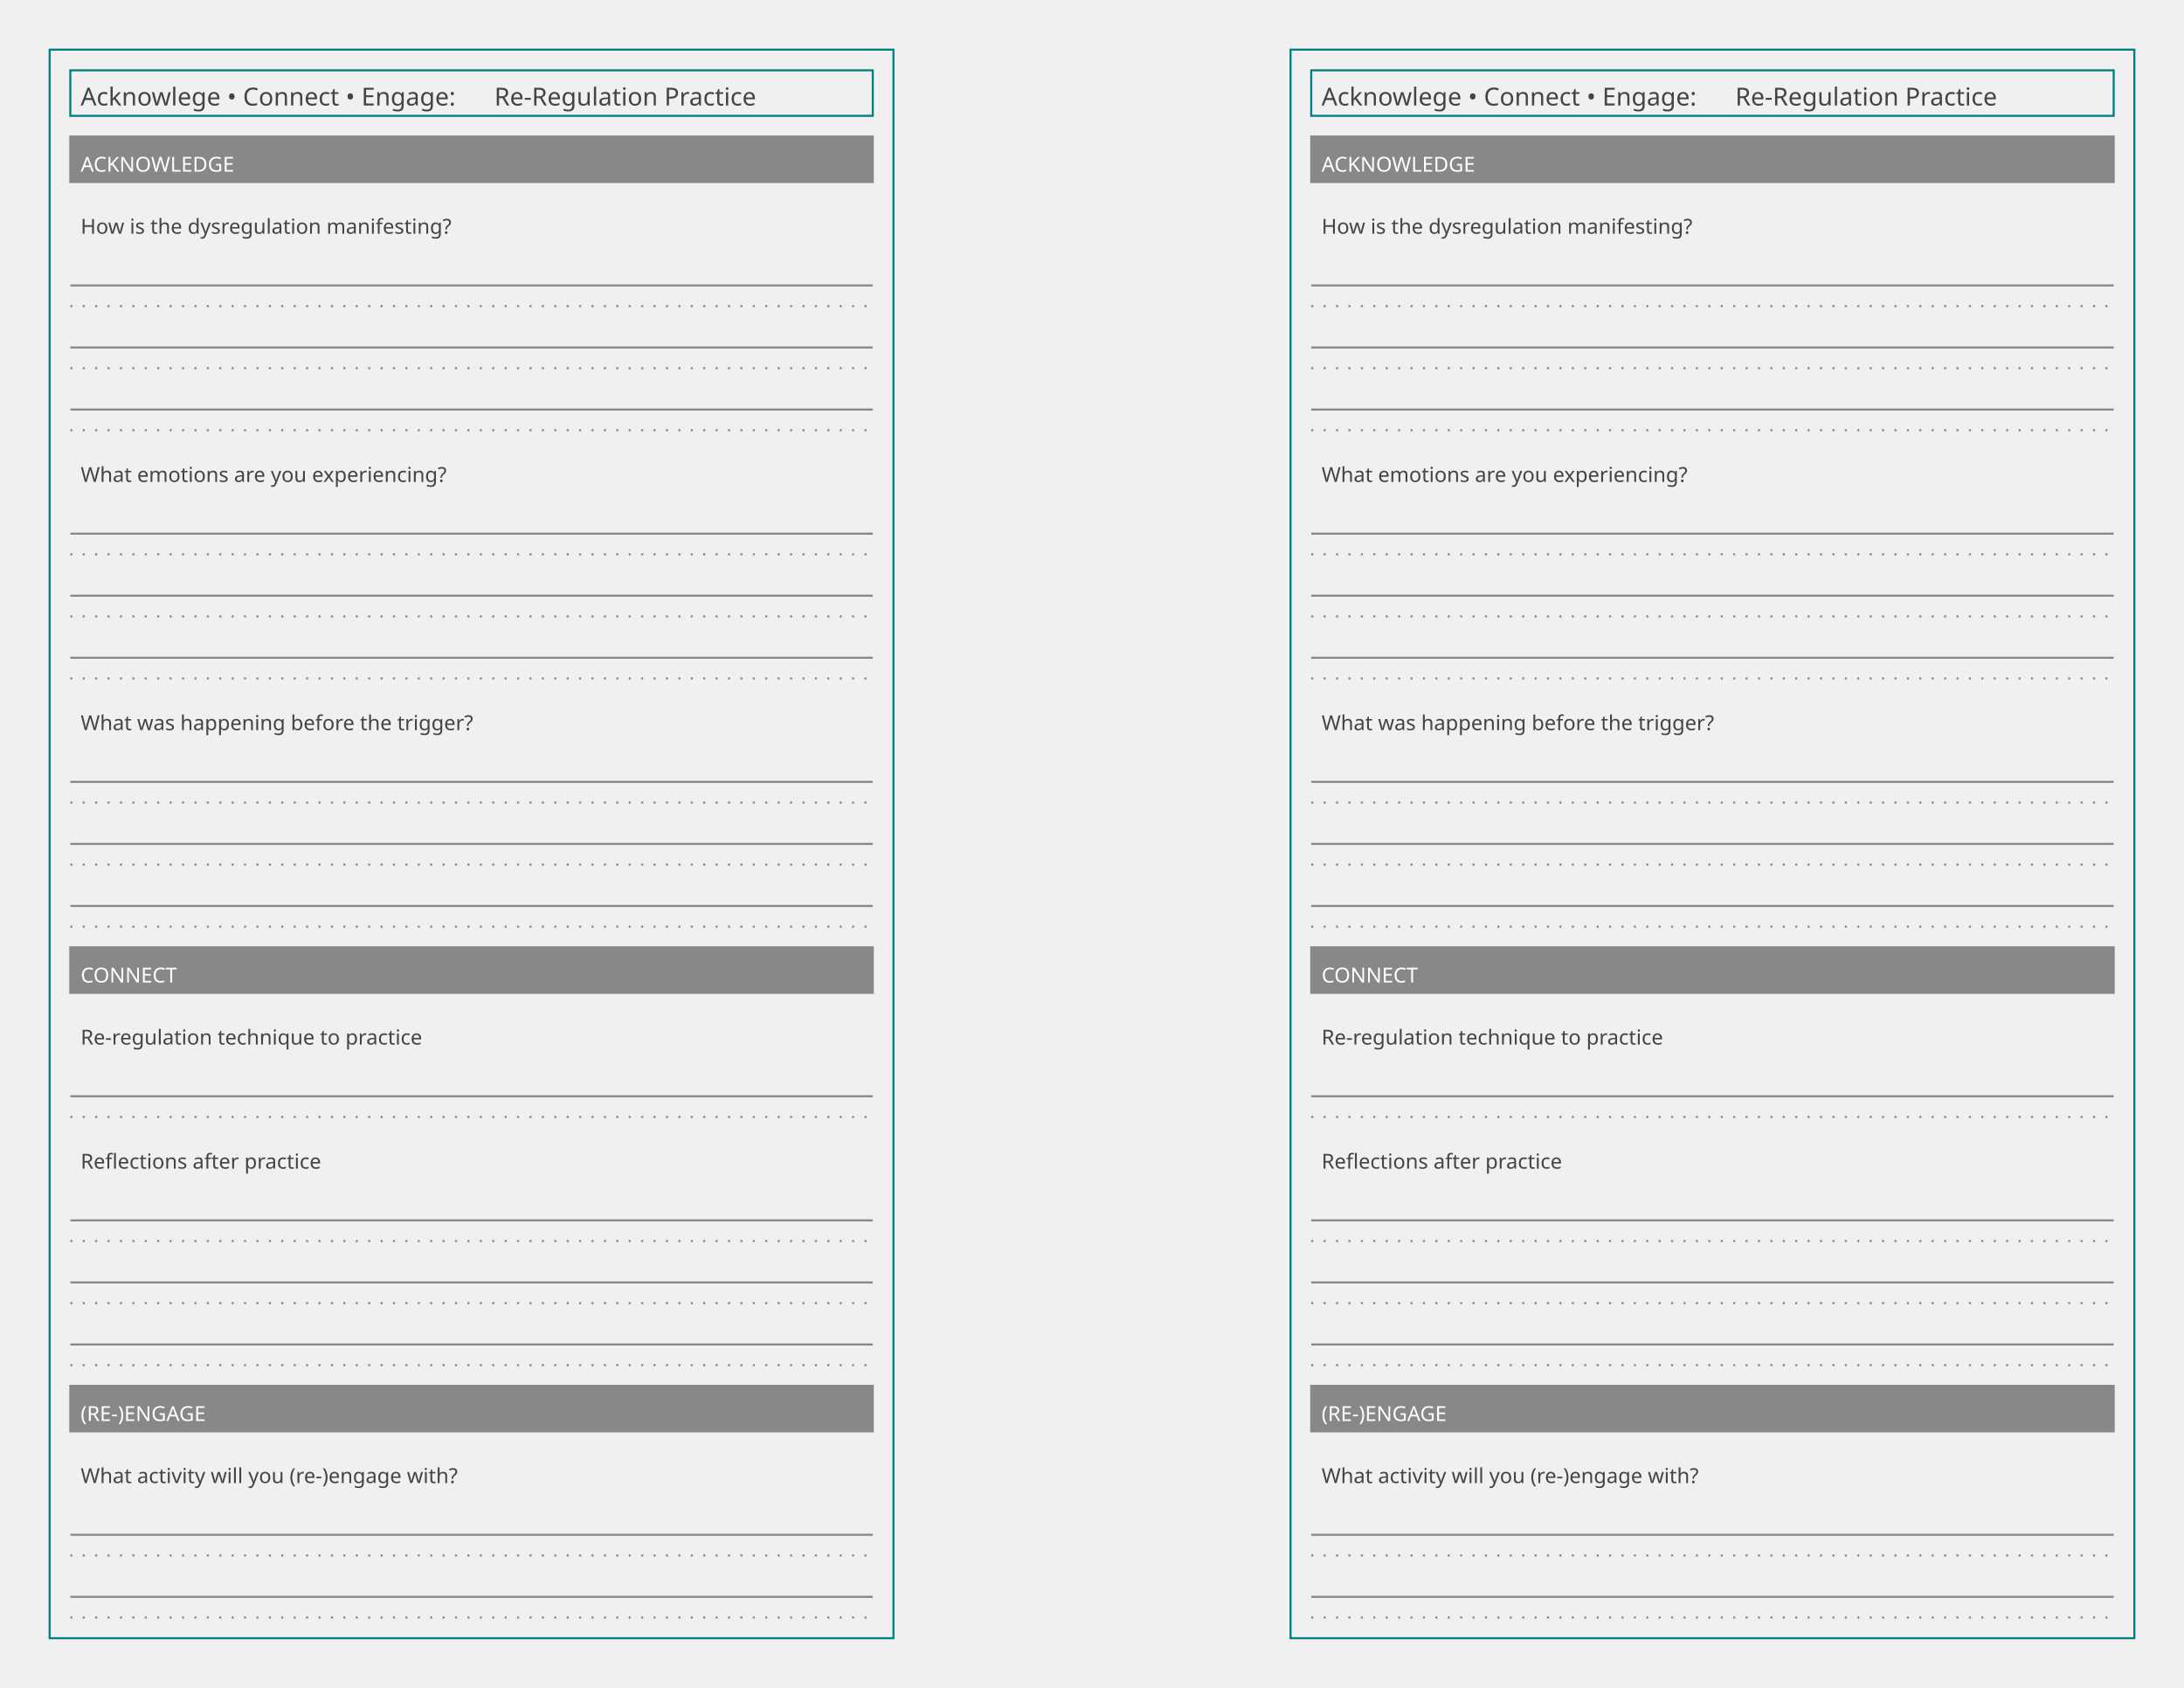
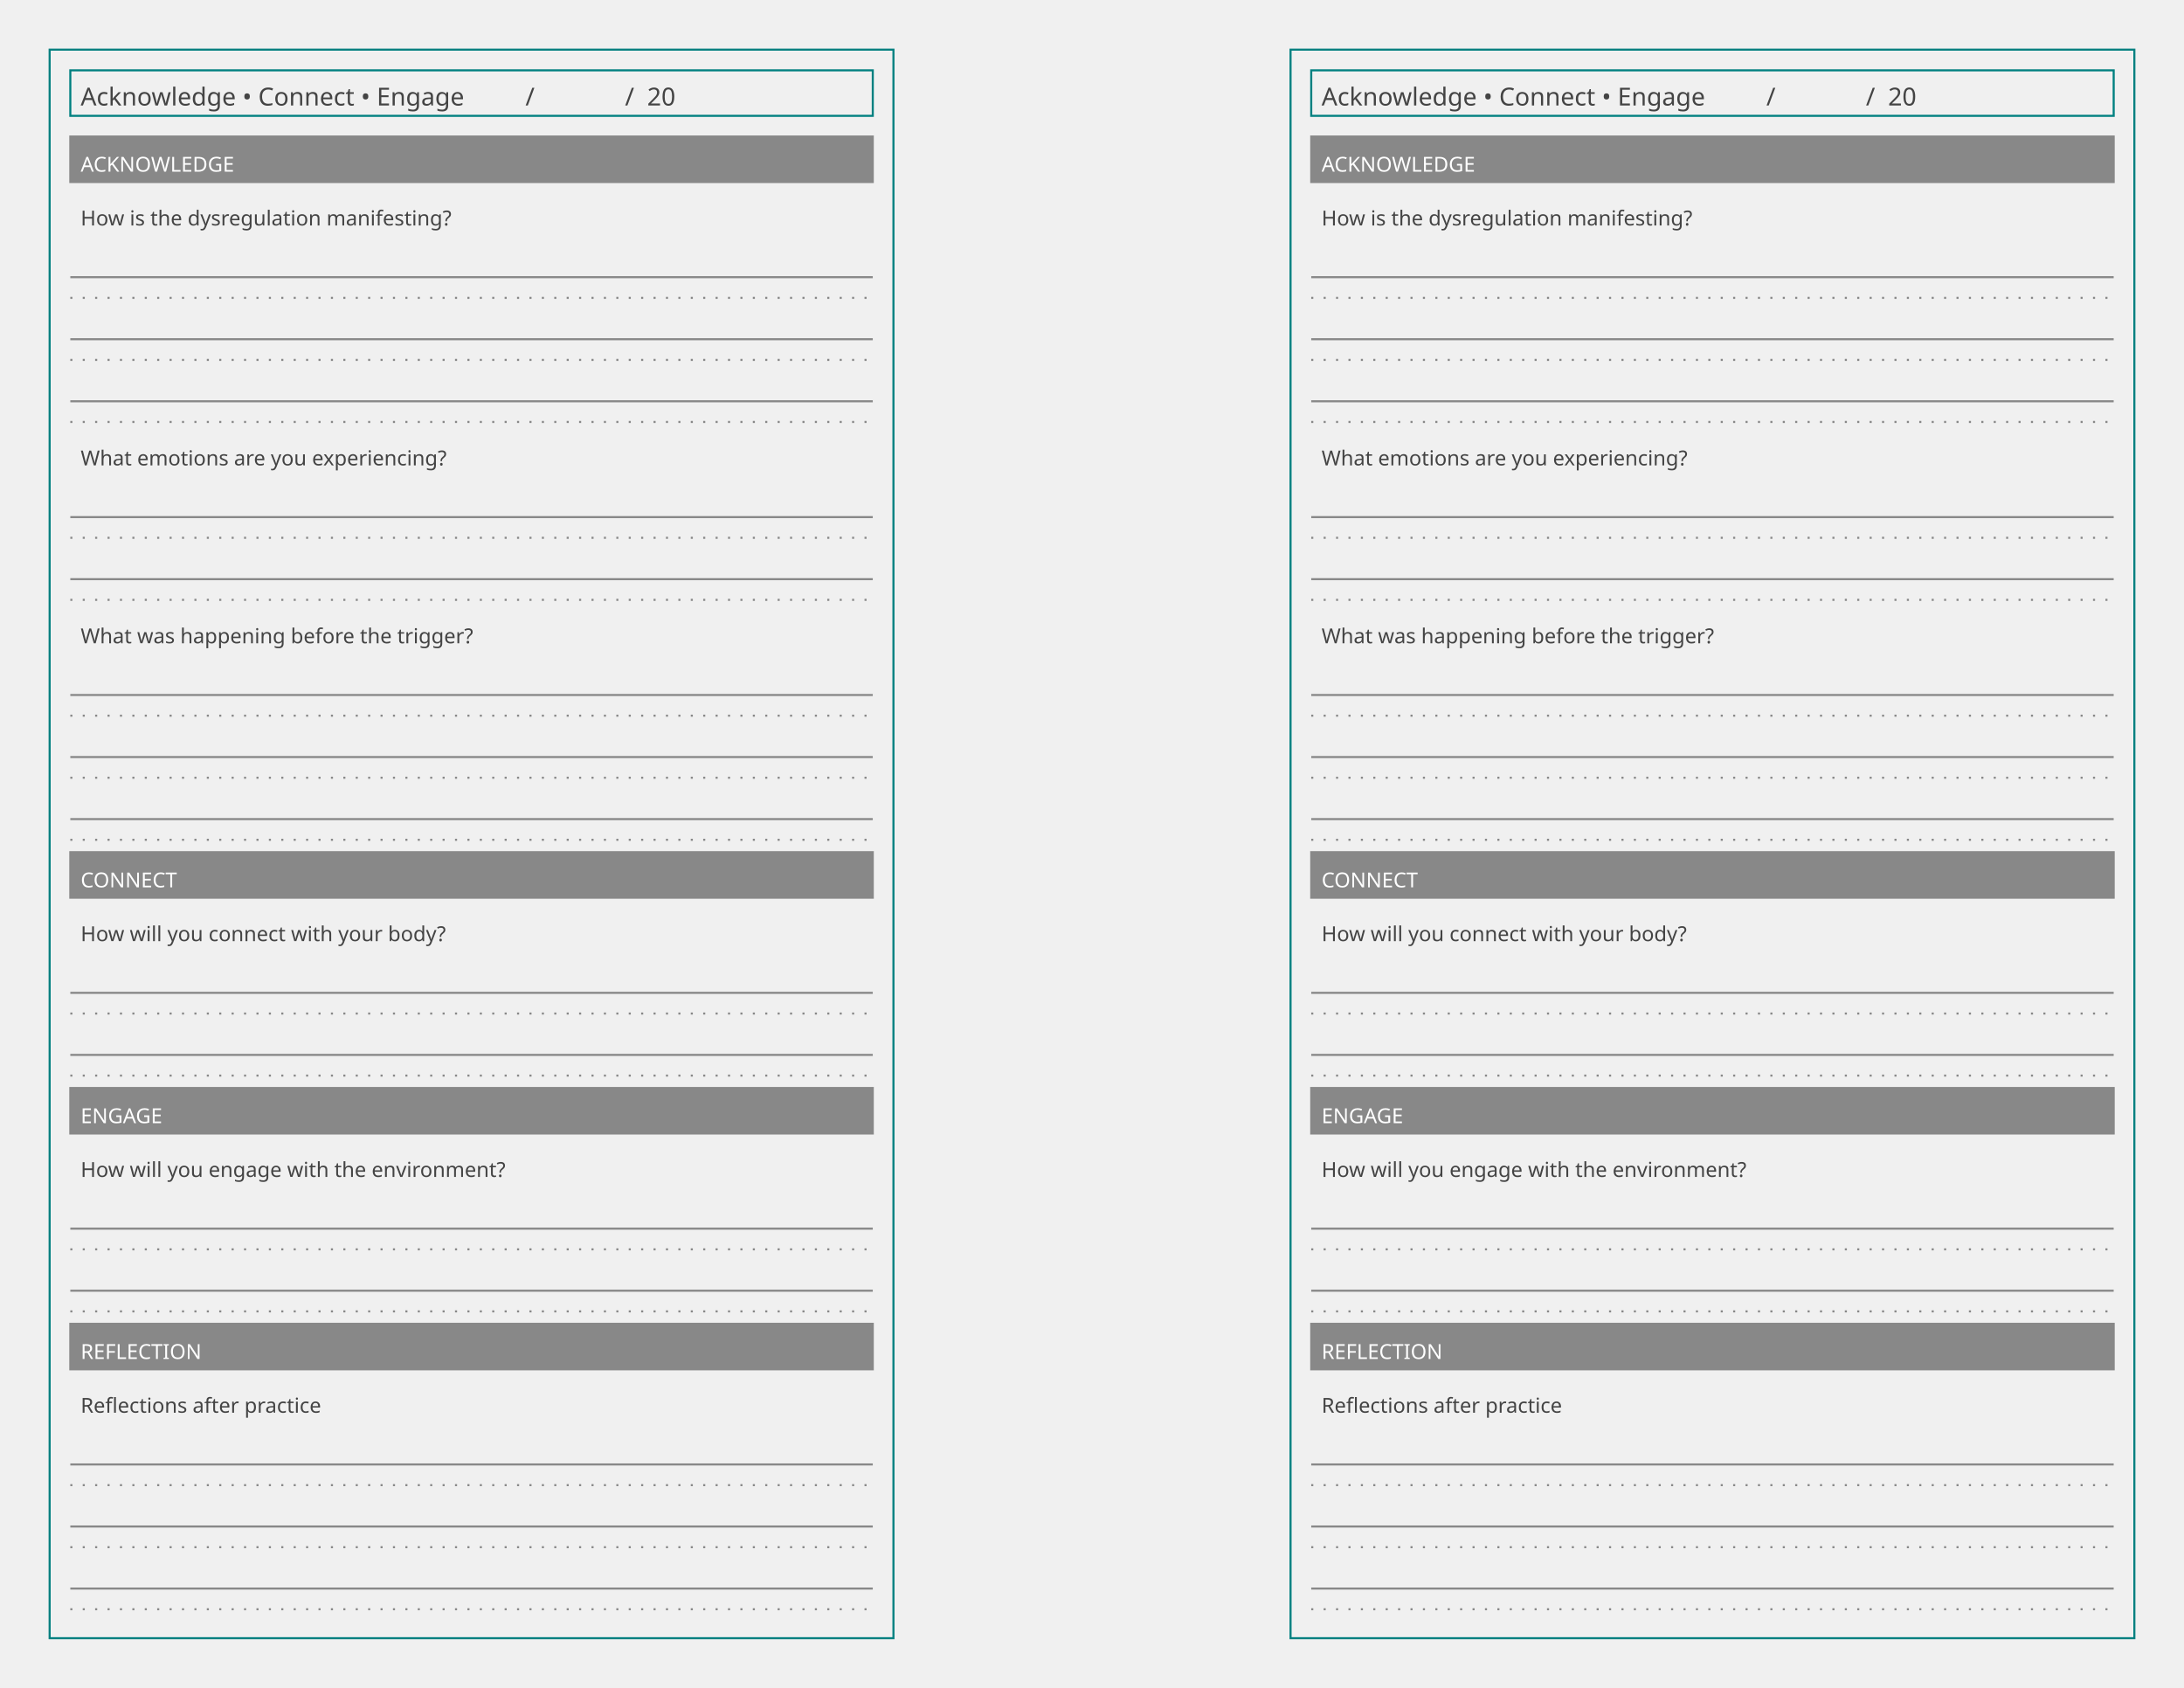
<svg xmlns="http://www.w3.org/2000/svg" baseProfile="tiny" height="8.5in" version="1.2" width="11in">
  <defs />
  <g transform="translate(24.0, 24.0)">
    <rect fill="none" height="768.0" stroke="#008080" width="408.0" x="0" y="0" />
    <g transform="translate(10, 10)">
      <rect fill="none" height="22" stroke="#008080" stroke-width="1" width="388.0" x="0" y="0" />
-       <text alignment-baseline="text-after-edge" fill="#444444" font-family="Trebuchet MS" font-size="12" text-anchor="start" transform="translate(5,17)">Acknowlege • Connect • Engage:      Re-Regulation Practice</text>
+       <text alignment-baseline="text-after-edge" fill="#444444" font-family="Trebuchet MS" font-size="12" text-anchor="start" transform="translate(5,17)">Acknowledge • Connect • Engage</text>
+       <g transform="translate(215.04,0)">
+         <text alignment-baseline="text-after-edge" fill="#444444" font-family="Trebuchet MS" font-size="12" text-anchor="start" transform="translate(5,17)">              /              /  20          </text>
+       </g>
    </g>
    <g transform="translate(10, 42)">
      <g transform="translate(0,0)">
        <rect fill="#888888" height="22.0" stroke="#888888" stroke-width="1" width="388.0" x="0" y="0" />
        <text alignment-baseline="text-after-edge" fill="#ffffff" font-family="Trebuchet MS" font-size="10" text-anchor="start" transform="translate(5,17.0)">ACKNOWLEDGE</text>
      </g>
-       <g transform="translate(0,32.0)">
+       <g transform="translate(0,28.0)">
        <g>
          <g transform="translate(0,0)">
            <text alignment-baseline="text-after-edge" fill="#444444" font-family="Ubuntu Mono" font-size="10" text-anchor="start" transform="translate(5,15)">How is the dysregulation manifesting?</text>
          </g>
          <g transform="translate(0,20)">
            <g>
              <line stroke="#888888" stroke-dasharray="1,5" stroke-width="1" transform="translate(0,30.0)" x1="0" x2="388.0" y1="0" y2="0" />
              <line stroke="#888888" stroke-dasharray="1,5" stroke-width="1" transform="translate(0,60.0)" x1="0" x2="388.0" y1="0" y2="0" />
              <line stroke="#888888" stroke-dasharray="1,5" stroke-width="1" transform="translate(0,90.0)" x1="0" x2="388.0" y1="0" y2="0" />
            </g>
            <g>
              <line stroke="#888888" stroke-dasharray="1,0" stroke-width="1" transform="translate(0,20.0)" x1="0" x2="388.0" y1="0" y2="0" />
              <line stroke="#888888" stroke-dasharray="1,0" stroke-width="1" transform="translate(0,50.0)" x1="0" x2="388.0" y1="0" y2="0" />
              <line stroke="#888888" stroke-dasharray="1,0" stroke-width="1" transform="translate(0,80.0)" x1="0" x2="388.0" y1="0" y2="0" />
            </g>
          </g>
        </g>
      </g>
-       <g transform="translate(0,152.0)">
+       <g transform="translate(0,144.0)">
        <g>
          <g transform="translate(0,0)">
            <text alignment-baseline="text-after-edge" fill="#444444" font-family="Ubuntu Mono" font-size="10" text-anchor="start" transform="translate(5,15)">What emotions are you experiencing?</text>
          </g>
          <g transform="translate(0,20)">
            <g>
              <line stroke="#888888" stroke-dasharray="1,5" stroke-width="1" transform="translate(0,30.0)" x1="0" x2="388.0" y1="0" y2="0" />
              <line stroke="#888888" stroke-dasharray="1,5" stroke-width="1" transform="translate(0,60.0)" x1="0" x2="388.0" y1="0" y2="0" />
-               <line stroke="#888888" stroke-dasharray="1,5" stroke-width="1" transform="translate(0,90.0)" x1="0" x2="388.0" y1="0" y2="0" />
-             </g>
-             <g>
-               <line stroke="#888888" stroke-dasharray="1,0" stroke-width="1" transform="translate(0,20.0)" x1="0" x2="388.0" y1="0" y2="0" />
-               <line stroke="#888888" stroke-dasharray="1,0" stroke-width="1" transform="translate(0,50.0)" x1="0" x2="388.0" y1="0" y2="0" />
-               <line stroke="#888888" stroke-dasharray="1,0" stroke-width="1" transform="translate(0,80.0)" x1="0" x2="388.0" y1="0" y2="0" />
-             </g>
-           </g>
-         </g>
-       </g>
-       <g transform="translate(0,272.0)">
+             </g>
+             <g>
+               <line stroke="#888888" stroke-dasharray="1,0" stroke-width="1" transform="translate(0,20.0)" x1="0" x2="388.0" y1="0" y2="0" />
+               <line stroke="#888888" stroke-dasharray="1,0" stroke-width="1" transform="translate(0,50.0)" x1="0" x2="388.0" y1="0" y2="0" />
+             </g>
+           </g>
+         </g>
+       </g>
+       <g transform="translate(0,230.0)">
        <g>
          <g transform="translate(0,0)">
            <text alignment-baseline="text-after-edge" fill="#444444" font-family="Ubuntu Mono" font-size="10" text-anchor="start" transform="translate(5,15)">What was happening before the trigger?</text>
          </g>
          <g transform="translate(0,20)">
            <g>
              <line stroke="#888888" stroke-dasharray="1,5" stroke-width="1" transform="translate(0,30.0)" x1="0" x2="388.0" y1="0" y2="0" />
              <line stroke="#888888" stroke-dasharray="1,5" stroke-width="1" transform="translate(0,60.0)" x1="0" x2="388.0" y1="0" y2="0" />
              <line stroke="#888888" stroke-dasharray="1,5" stroke-width="1" transform="translate(0,90.0)" x1="0" x2="388.0" y1="0" y2="0" />
            </g>
            <g>
              <line stroke="#888888" stroke-dasharray="1,0" stroke-width="1" transform="translate(0,20.0)" x1="0" x2="388.0" y1="0" y2="0" />
              <line stroke="#888888" stroke-dasharray="1,0" stroke-width="1" transform="translate(0,50.0)" x1="0" x2="388.0" y1="0" y2="0" />
              <line stroke="#888888" stroke-dasharray="1,0" stroke-width="1" transform="translate(0,80.0)" x1="0" x2="388.0" y1="0" y2="0" />
            </g>
          </g>
        </g>
      </g>
-       <g transform="translate(0,392.0)">
+       <g transform="translate(0,346.0)">
        <rect fill="#888888" height="22.0" stroke="#888888" stroke-width="1" width="388.0" x="0" y="0" />
        <text alignment-baseline="text-after-edge" fill="#ffffff" font-family="Trebuchet MS" font-size="10" text-anchor="start" transform="translate(5,17.0)">CONNECT</text>
      </g>
-       <g transform="translate(0,424.0)">
-         <g>
-           <g transform="translate(0,0)">
-             <text alignment-baseline="text-after-edge" fill="#444444" font-family="Ubuntu Mono" font-size="10" text-anchor="start" transform="translate(5,15)">Re-regulation technique to practice</text>
-           </g>
-           <g transform="translate(0,20)">
-             <g>
-               <line stroke="#888888" stroke-dasharray="1,5" stroke-width="1" transform="translate(0,30.0)" x1="0" x2="388.0" y1="0" y2="0" />
-             </g>
-             <g>
-               <line stroke="#888888" stroke-dasharray="1,0" stroke-width="1" transform="translate(0,20.0)" x1="0" x2="388.0" y1="0" y2="0" />
-             </g>
-           </g>
-         </g>
-       </g>
-       <g transform="translate(0,484.0)">
+       <g transform="translate(0,374.0)">
+         <g>
+           <g transform="translate(0,0)">
+             <text alignment-baseline="text-after-edge" fill="#444444" font-family="Ubuntu Mono" font-size="10" text-anchor="start" transform="translate(5,15)">How will you connect with your body?</text>
+           </g>
+           <g transform="translate(0,20)">
+             <g>
+               <line stroke="#888888" stroke-dasharray="1,5" stroke-width="1" transform="translate(0,30.0)" x1="0" x2="388.0" y1="0" y2="0" />
+               <line stroke="#888888" stroke-dasharray="1,5" stroke-width="1" transform="translate(0,60.0)" x1="0" x2="388.0" y1="0" y2="0" />
+             </g>
+             <g>
+               <line stroke="#888888" stroke-dasharray="1,0" stroke-width="1" transform="translate(0,20.0)" x1="0" x2="388.0" y1="0" y2="0" />
+               <line stroke="#888888" stroke-dasharray="1,0" stroke-width="1" transform="translate(0,50.0)" x1="0" x2="388.0" y1="0" y2="0" />
+             </g>
+           </g>
+         </g>
+       </g>
+       <g transform="translate(0,460.0)">
+         <rect fill="#888888" height="22.0" stroke="#888888" stroke-width="1" width="388.0" x="0" y="0" />
+         <text alignment-baseline="text-after-edge" fill="#ffffff" font-family="Trebuchet MS" font-size="10" text-anchor="start" transform="translate(5,17.0)">ENGAGE</text>
+       </g>
+       <g transform="translate(0,488.0)">
+         <g>
+           <g transform="translate(0,0)">
+             <text alignment-baseline="text-after-edge" fill="#444444" font-family="Ubuntu Mono" font-size="10" text-anchor="start" transform="translate(5,15)">How will you engage with the environment?</text>
+           </g>
+           <g transform="translate(0,20)">
+             <g>
+               <line stroke="#888888" stroke-dasharray="1,5" stroke-width="1" transform="translate(0,30.0)" x1="0" x2="388.0" y1="0" y2="0" />
+               <line stroke="#888888" stroke-dasharray="1,5" stroke-width="1" transform="translate(0,60.0)" x1="0" x2="388.0" y1="0" y2="0" />
+             </g>
+             <g>
+               <line stroke="#888888" stroke-dasharray="1,0" stroke-width="1" transform="translate(0,20.0)" x1="0" x2="388.0" y1="0" y2="0" />
+               <line stroke="#888888" stroke-dasharray="1,0" stroke-width="1" transform="translate(0,50.0)" x1="0" x2="388.0" y1="0" y2="0" />
+             </g>
+           </g>
+         </g>
+       </g>
+       <g transform="translate(0,574.0)">
+         <rect fill="#888888" height="22.0" stroke="#888888" stroke-width="1" width="388.0" x="0" y="0" />
+         <text alignment-baseline="text-after-edge" fill="#ffffff" font-family="Trebuchet MS" font-size="10" text-anchor="start" transform="translate(5,17.0)">REFLECTION</text>
+       </g>
+       <g transform="translate(0,602.0)">
        <g>
          <g transform="translate(0,0)">
            <text alignment-baseline="text-after-edge" fill="#444444" font-family="Ubuntu Mono" font-size="10" text-anchor="start" transform="translate(5,15)">Reflections after practice</text>
          </g>
          <g transform="translate(0,20)">
            <g>
              <line stroke="#888888" stroke-dasharray="1,5" stroke-width="1" transform="translate(0,30.0)" x1="0" x2="388.0" y1="0" y2="0" />
              <line stroke="#888888" stroke-dasharray="1,5" stroke-width="1" transform="translate(0,60.0)" x1="0" x2="388.0" y1="0" y2="0" />
              <line stroke="#888888" stroke-dasharray="1,5" stroke-width="1" transform="translate(0,90.0)" x1="0" x2="388.0" y1="0" y2="0" />
            </g>
            <g>
              <line stroke="#888888" stroke-dasharray="1,0" stroke-width="1" transform="translate(0,20.0)" x1="0" x2="388.0" y1="0" y2="0" />
              <line stroke="#888888" stroke-dasharray="1,0" stroke-width="1" transform="translate(0,50.0)" x1="0" x2="388.0" y1="0" y2="0" />
              <line stroke="#888888" stroke-dasharray="1,0" stroke-width="1" transform="translate(0,80.0)" x1="0" x2="388.0" y1="0" y2="0" />
-             </g>
-           </g>
-         </g>
-       </g>
-       <g transform="translate(0,604.0)">
-         <rect fill="#888888" height="22.0" stroke="#888888" stroke-width="1" width="388.0" x="0" y="0" />
-         <text alignment-baseline="text-after-edge" fill="#ffffff" font-family="Trebuchet MS" font-size="10" text-anchor="start" transform="translate(5,17.0)">(RE-)ENGAGE</text>
-       </g>
-       <g transform="translate(0,636.0)">
-         <g>
-           <g transform="translate(0,0)">
-             <text alignment-baseline="text-after-edge" fill="#444444" font-family="Ubuntu Mono" font-size="10" text-anchor="start" transform="translate(5,15)">What activity will you (re-)engage with?</text>
-           </g>
-           <g transform="translate(0,20)">
-             <g>
-               <line stroke="#888888" stroke-dasharray="1,5" stroke-width="1" transform="translate(0,30.0)" x1="0" x2="388.0" y1="0" y2="0" />
-               <line stroke="#888888" stroke-dasharray="1,5" stroke-width="1" transform="translate(0,60.0)" x1="0" x2="388.0" y1="0" y2="0" />
-             </g>
-             <g>
-               <line stroke="#888888" stroke-dasharray="1,0" stroke-width="1" transform="translate(0,20.0)" x1="0" x2="388.0" y1="0" y2="0" />
-               <line stroke="#888888" stroke-dasharray="1,0" stroke-width="1" transform="translate(0,50.0)" x1="0" x2="388.0" y1="0" y2="0" />
            </g>
          </g>
        </g>
      </g>
    </g>
  </g>
  <g transform="translate(624.0, 24.0)">
    <rect fill="none" height="768.0" stroke="#008080" width="408.0" x="0" y="0" />
    <g transform="translate(10, 10)">
      <rect fill="none" height="22" stroke="#008080" stroke-width="1" width="388.0" x="0" y="0" />
-       <text alignment-baseline="text-after-edge" fill="#444444" font-family="Trebuchet MS" font-size="12" text-anchor="start" transform="translate(5,17)">Acknowlege • Connect • Engage:      Re-Regulation Practice</text>
+       <text alignment-baseline="text-after-edge" fill="#444444" font-family="Trebuchet MS" font-size="12" text-anchor="start" transform="translate(5,17)">Acknowledge • Connect • Engage</text>
+       <g transform="translate(215.04,0)">
+         <text alignment-baseline="text-after-edge" fill="#444444" font-family="Trebuchet MS" font-size="12" text-anchor="start" transform="translate(5,17)">              /              /  20          </text>
+       </g>
    </g>
    <g transform="translate(10, 42)">
      <g transform="translate(0,0)">
        <rect fill="#888888" height="22.0" stroke="#888888" stroke-width="1" width="388.0" x="0" y="0" />
        <text alignment-baseline="text-after-edge" fill="#ffffff" font-family="Trebuchet MS" font-size="10" text-anchor="start" transform="translate(5,17.0)">ACKNOWLEDGE</text>
      </g>
-       <g transform="translate(0,32.0)">
+       <g transform="translate(0,28.0)">
        <g>
          <g transform="translate(0,0)">
            <text alignment-baseline="text-after-edge" fill="#444444" font-family="Ubuntu Mono" font-size="10" text-anchor="start" transform="translate(5,15)">How is the dysregulation manifesting?</text>
          </g>
          <g transform="translate(0,20)">
            <g>
              <line stroke="#888888" stroke-dasharray="1,5" stroke-width="1" transform="translate(0,30.0)" x1="0" x2="388.0" y1="0" y2="0" />
              <line stroke="#888888" stroke-dasharray="1,5" stroke-width="1" transform="translate(0,60.0)" x1="0" x2="388.0" y1="0" y2="0" />
              <line stroke="#888888" stroke-dasharray="1,5" stroke-width="1" transform="translate(0,90.0)" x1="0" x2="388.0" y1="0" y2="0" />
            </g>
            <g>
              <line stroke="#888888" stroke-dasharray="1,0" stroke-width="1" transform="translate(0,20.0)" x1="0" x2="388.0" y1="0" y2="0" />
              <line stroke="#888888" stroke-dasharray="1,0" stroke-width="1" transform="translate(0,50.0)" x1="0" x2="388.0" y1="0" y2="0" />
              <line stroke="#888888" stroke-dasharray="1,0" stroke-width="1" transform="translate(0,80.0)" x1="0" x2="388.0" y1="0" y2="0" />
            </g>
          </g>
        </g>
      </g>
-       <g transform="translate(0,152.0)">
+       <g transform="translate(0,144.0)">
        <g>
          <g transform="translate(0,0)">
            <text alignment-baseline="text-after-edge" fill="#444444" font-family="Ubuntu Mono" font-size="10" text-anchor="start" transform="translate(5,15)">What emotions are you experiencing?</text>
          </g>
          <g transform="translate(0,20)">
            <g>
              <line stroke="#888888" stroke-dasharray="1,5" stroke-width="1" transform="translate(0,30.0)" x1="0" x2="388.0" y1="0" y2="0" />
              <line stroke="#888888" stroke-dasharray="1,5" stroke-width="1" transform="translate(0,60.0)" x1="0" x2="388.0" y1="0" y2="0" />
-               <line stroke="#888888" stroke-dasharray="1,5" stroke-width="1" transform="translate(0,90.0)" x1="0" x2="388.0" y1="0" y2="0" />
-             </g>
-             <g>
-               <line stroke="#888888" stroke-dasharray="1,0" stroke-width="1" transform="translate(0,20.0)" x1="0" x2="388.0" y1="0" y2="0" />
-               <line stroke="#888888" stroke-dasharray="1,0" stroke-width="1" transform="translate(0,50.0)" x1="0" x2="388.0" y1="0" y2="0" />
-               <line stroke="#888888" stroke-dasharray="1,0" stroke-width="1" transform="translate(0,80.0)" x1="0" x2="388.0" y1="0" y2="0" />
-             </g>
-           </g>
-         </g>
-       </g>
-       <g transform="translate(0,272.0)">
+             </g>
+             <g>
+               <line stroke="#888888" stroke-dasharray="1,0" stroke-width="1" transform="translate(0,20.0)" x1="0" x2="388.0" y1="0" y2="0" />
+               <line stroke="#888888" stroke-dasharray="1,0" stroke-width="1" transform="translate(0,50.0)" x1="0" x2="388.0" y1="0" y2="0" />
+             </g>
+           </g>
+         </g>
+       </g>
+       <g transform="translate(0,230.0)">
        <g>
          <g transform="translate(0,0)">
            <text alignment-baseline="text-after-edge" fill="#444444" font-family="Ubuntu Mono" font-size="10" text-anchor="start" transform="translate(5,15)">What was happening before the trigger?</text>
          </g>
          <g transform="translate(0,20)">
            <g>
              <line stroke="#888888" stroke-dasharray="1,5" stroke-width="1" transform="translate(0,30.0)" x1="0" x2="388.0" y1="0" y2="0" />
              <line stroke="#888888" stroke-dasharray="1,5" stroke-width="1" transform="translate(0,60.0)" x1="0" x2="388.0" y1="0" y2="0" />
              <line stroke="#888888" stroke-dasharray="1,5" stroke-width="1" transform="translate(0,90.0)" x1="0" x2="388.0" y1="0" y2="0" />
            </g>
            <g>
              <line stroke="#888888" stroke-dasharray="1,0" stroke-width="1" transform="translate(0,20.0)" x1="0" x2="388.0" y1="0" y2="0" />
              <line stroke="#888888" stroke-dasharray="1,0" stroke-width="1" transform="translate(0,50.0)" x1="0" x2="388.0" y1="0" y2="0" />
              <line stroke="#888888" stroke-dasharray="1,0" stroke-width="1" transform="translate(0,80.0)" x1="0" x2="388.0" y1="0" y2="0" />
            </g>
          </g>
        </g>
      </g>
-       <g transform="translate(0,392.0)">
+       <g transform="translate(0,346.0)">
        <rect fill="#888888" height="22.0" stroke="#888888" stroke-width="1" width="388.0" x="0" y="0" />
        <text alignment-baseline="text-after-edge" fill="#ffffff" font-family="Trebuchet MS" font-size="10" text-anchor="start" transform="translate(5,17.0)">CONNECT</text>
      </g>
-       <g transform="translate(0,424.0)">
-         <g>
-           <g transform="translate(0,0)">
-             <text alignment-baseline="text-after-edge" fill="#444444" font-family="Ubuntu Mono" font-size="10" text-anchor="start" transform="translate(5,15)">Re-regulation technique to practice</text>
-           </g>
-           <g transform="translate(0,20)">
-             <g>
-               <line stroke="#888888" stroke-dasharray="1,5" stroke-width="1" transform="translate(0,30.0)" x1="0" x2="388.0" y1="0" y2="0" />
-             </g>
-             <g>
-               <line stroke="#888888" stroke-dasharray="1,0" stroke-width="1" transform="translate(0,20.0)" x1="0" x2="388.0" y1="0" y2="0" />
-             </g>
-           </g>
-         </g>
-       </g>
-       <g transform="translate(0,484.0)">
+       <g transform="translate(0,374.0)">
+         <g>
+           <g transform="translate(0,0)">
+             <text alignment-baseline="text-after-edge" fill="#444444" font-family="Ubuntu Mono" font-size="10" text-anchor="start" transform="translate(5,15)">How will you connect with your body?</text>
+           </g>
+           <g transform="translate(0,20)">
+             <g>
+               <line stroke="#888888" stroke-dasharray="1,5" stroke-width="1" transform="translate(0,30.0)" x1="0" x2="388.0" y1="0" y2="0" />
+               <line stroke="#888888" stroke-dasharray="1,5" stroke-width="1" transform="translate(0,60.0)" x1="0" x2="388.0" y1="0" y2="0" />
+             </g>
+             <g>
+               <line stroke="#888888" stroke-dasharray="1,0" stroke-width="1" transform="translate(0,20.0)" x1="0" x2="388.0" y1="0" y2="0" />
+               <line stroke="#888888" stroke-dasharray="1,0" stroke-width="1" transform="translate(0,50.0)" x1="0" x2="388.0" y1="0" y2="0" />
+             </g>
+           </g>
+         </g>
+       </g>
+       <g transform="translate(0,460.0)">
+         <rect fill="#888888" height="22.0" stroke="#888888" stroke-width="1" width="388.0" x="0" y="0" />
+         <text alignment-baseline="text-after-edge" fill="#ffffff" font-family="Trebuchet MS" font-size="10" text-anchor="start" transform="translate(5,17.0)">ENGAGE</text>
+       </g>
+       <g transform="translate(0,488.0)">
+         <g>
+           <g transform="translate(0,0)">
+             <text alignment-baseline="text-after-edge" fill="#444444" font-family="Ubuntu Mono" font-size="10" text-anchor="start" transform="translate(5,15)">How will you engage with the environment?</text>
+           </g>
+           <g transform="translate(0,20)">
+             <g>
+               <line stroke="#888888" stroke-dasharray="1,5" stroke-width="1" transform="translate(0,30.0)" x1="0" x2="388.0" y1="0" y2="0" />
+               <line stroke="#888888" stroke-dasharray="1,5" stroke-width="1" transform="translate(0,60.0)" x1="0" x2="388.0" y1="0" y2="0" />
+             </g>
+             <g>
+               <line stroke="#888888" stroke-dasharray="1,0" stroke-width="1" transform="translate(0,20.0)" x1="0" x2="388.0" y1="0" y2="0" />
+               <line stroke="#888888" stroke-dasharray="1,0" stroke-width="1" transform="translate(0,50.0)" x1="0" x2="388.0" y1="0" y2="0" />
+             </g>
+           </g>
+         </g>
+       </g>
+       <g transform="translate(0,574.0)">
+         <rect fill="#888888" height="22.0" stroke="#888888" stroke-width="1" width="388.0" x="0" y="0" />
+         <text alignment-baseline="text-after-edge" fill="#ffffff" font-family="Trebuchet MS" font-size="10" text-anchor="start" transform="translate(5,17.0)">REFLECTION</text>
+       </g>
+       <g transform="translate(0,602.0)">
        <g>
          <g transform="translate(0,0)">
            <text alignment-baseline="text-after-edge" fill="#444444" font-family="Ubuntu Mono" font-size="10" text-anchor="start" transform="translate(5,15)">Reflections after practice</text>
          </g>
          <g transform="translate(0,20)">
            <g>
              <line stroke="#888888" stroke-dasharray="1,5" stroke-width="1" transform="translate(0,30.0)" x1="0" x2="388.0" y1="0" y2="0" />
              <line stroke="#888888" stroke-dasharray="1,5" stroke-width="1" transform="translate(0,60.0)" x1="0" x2="388.0" y1="0" y2="0" />
              <line stroke="#888888" stroke-dasharray="1,5" stroke-width="1" transform="translate(0,90.0)" x1="0" x2="388.0" y1="0" y2="0" />
            </g>
            <g>
              <line stroke="#888888" stroke-dasharray="1,0" stroke-width="1" transform="translate(0,20.0)" x1="0" x2="388.0" y1="0" y2="0" />
              <line stroke="#888888" stroke-dasharray="1,0" stroke-width="1" transform="translate(0,50.0)" x1="0" x2="388.0" y1="0" y2="0" />
              <line stroke="#888888" stroke-dasharray="1,0" stroke-width="1" transform="translate(0,80.0)" x1="0" x2="388.0" y1="0" y2="0" />
-             </g>
-           </g>
-         </g>
-       </g>
-       <g transform="translate(0,604.0)">
-         <rect fill="#888888" height="22.0" stroke="#888888" stroke-width="1" width="388.0" x="0" y="0" />
-         <text alignment-baseline="text-after-edge" fill="#ffffff" font-family="Trebuchet MS" font-size="10" text-anchor="start" transform="translate(5,17.0)">(RE-)ENGAGE</text>
-       </g>
-       <g transform="translate(0,636.0)">
-         <g>
-           <g transform="translate(0,0)">
-             <text alignment-baseline="text-after-edge" fill="#444444" font-family="Ubuntu Mono" font-size="10" text-anchor="start" transform="translate(5,15)">What activity will you (re-)engage with?</text>
-           </g>
-           <g transform="translate(0,20)">
-             <g>
-               <line stroke="#888888" stroke-dasharray="1,5" stroke-width="1" transform="translate(0,30.0)" x1="0" x2="388.0" y1="0" y2="0" />
-               <line stroke="#888888" stroke-dasharray="1,5" stroke-width="1" transform="translate(0,60.0)" x1="0" x2="388.0" y1="0" y2="0" />
-             </g>
-             <g>
-               <line stroke="#888888" stroke-dasharray="1,0" stroke-width="1" transform="translate(0,20.0)" x1="0" x2="388.0" y1="0" y2="0" />
-               <line stroke="#888888" stroke-dasharray="1,0" stroke-width="1" transform="translate(0,50.0)" x1="0" x2="388.0" y1="0" y2="0" />
            </g>
          </g>
        </g>
      </g>
    </g>
  </g>
</svg>
